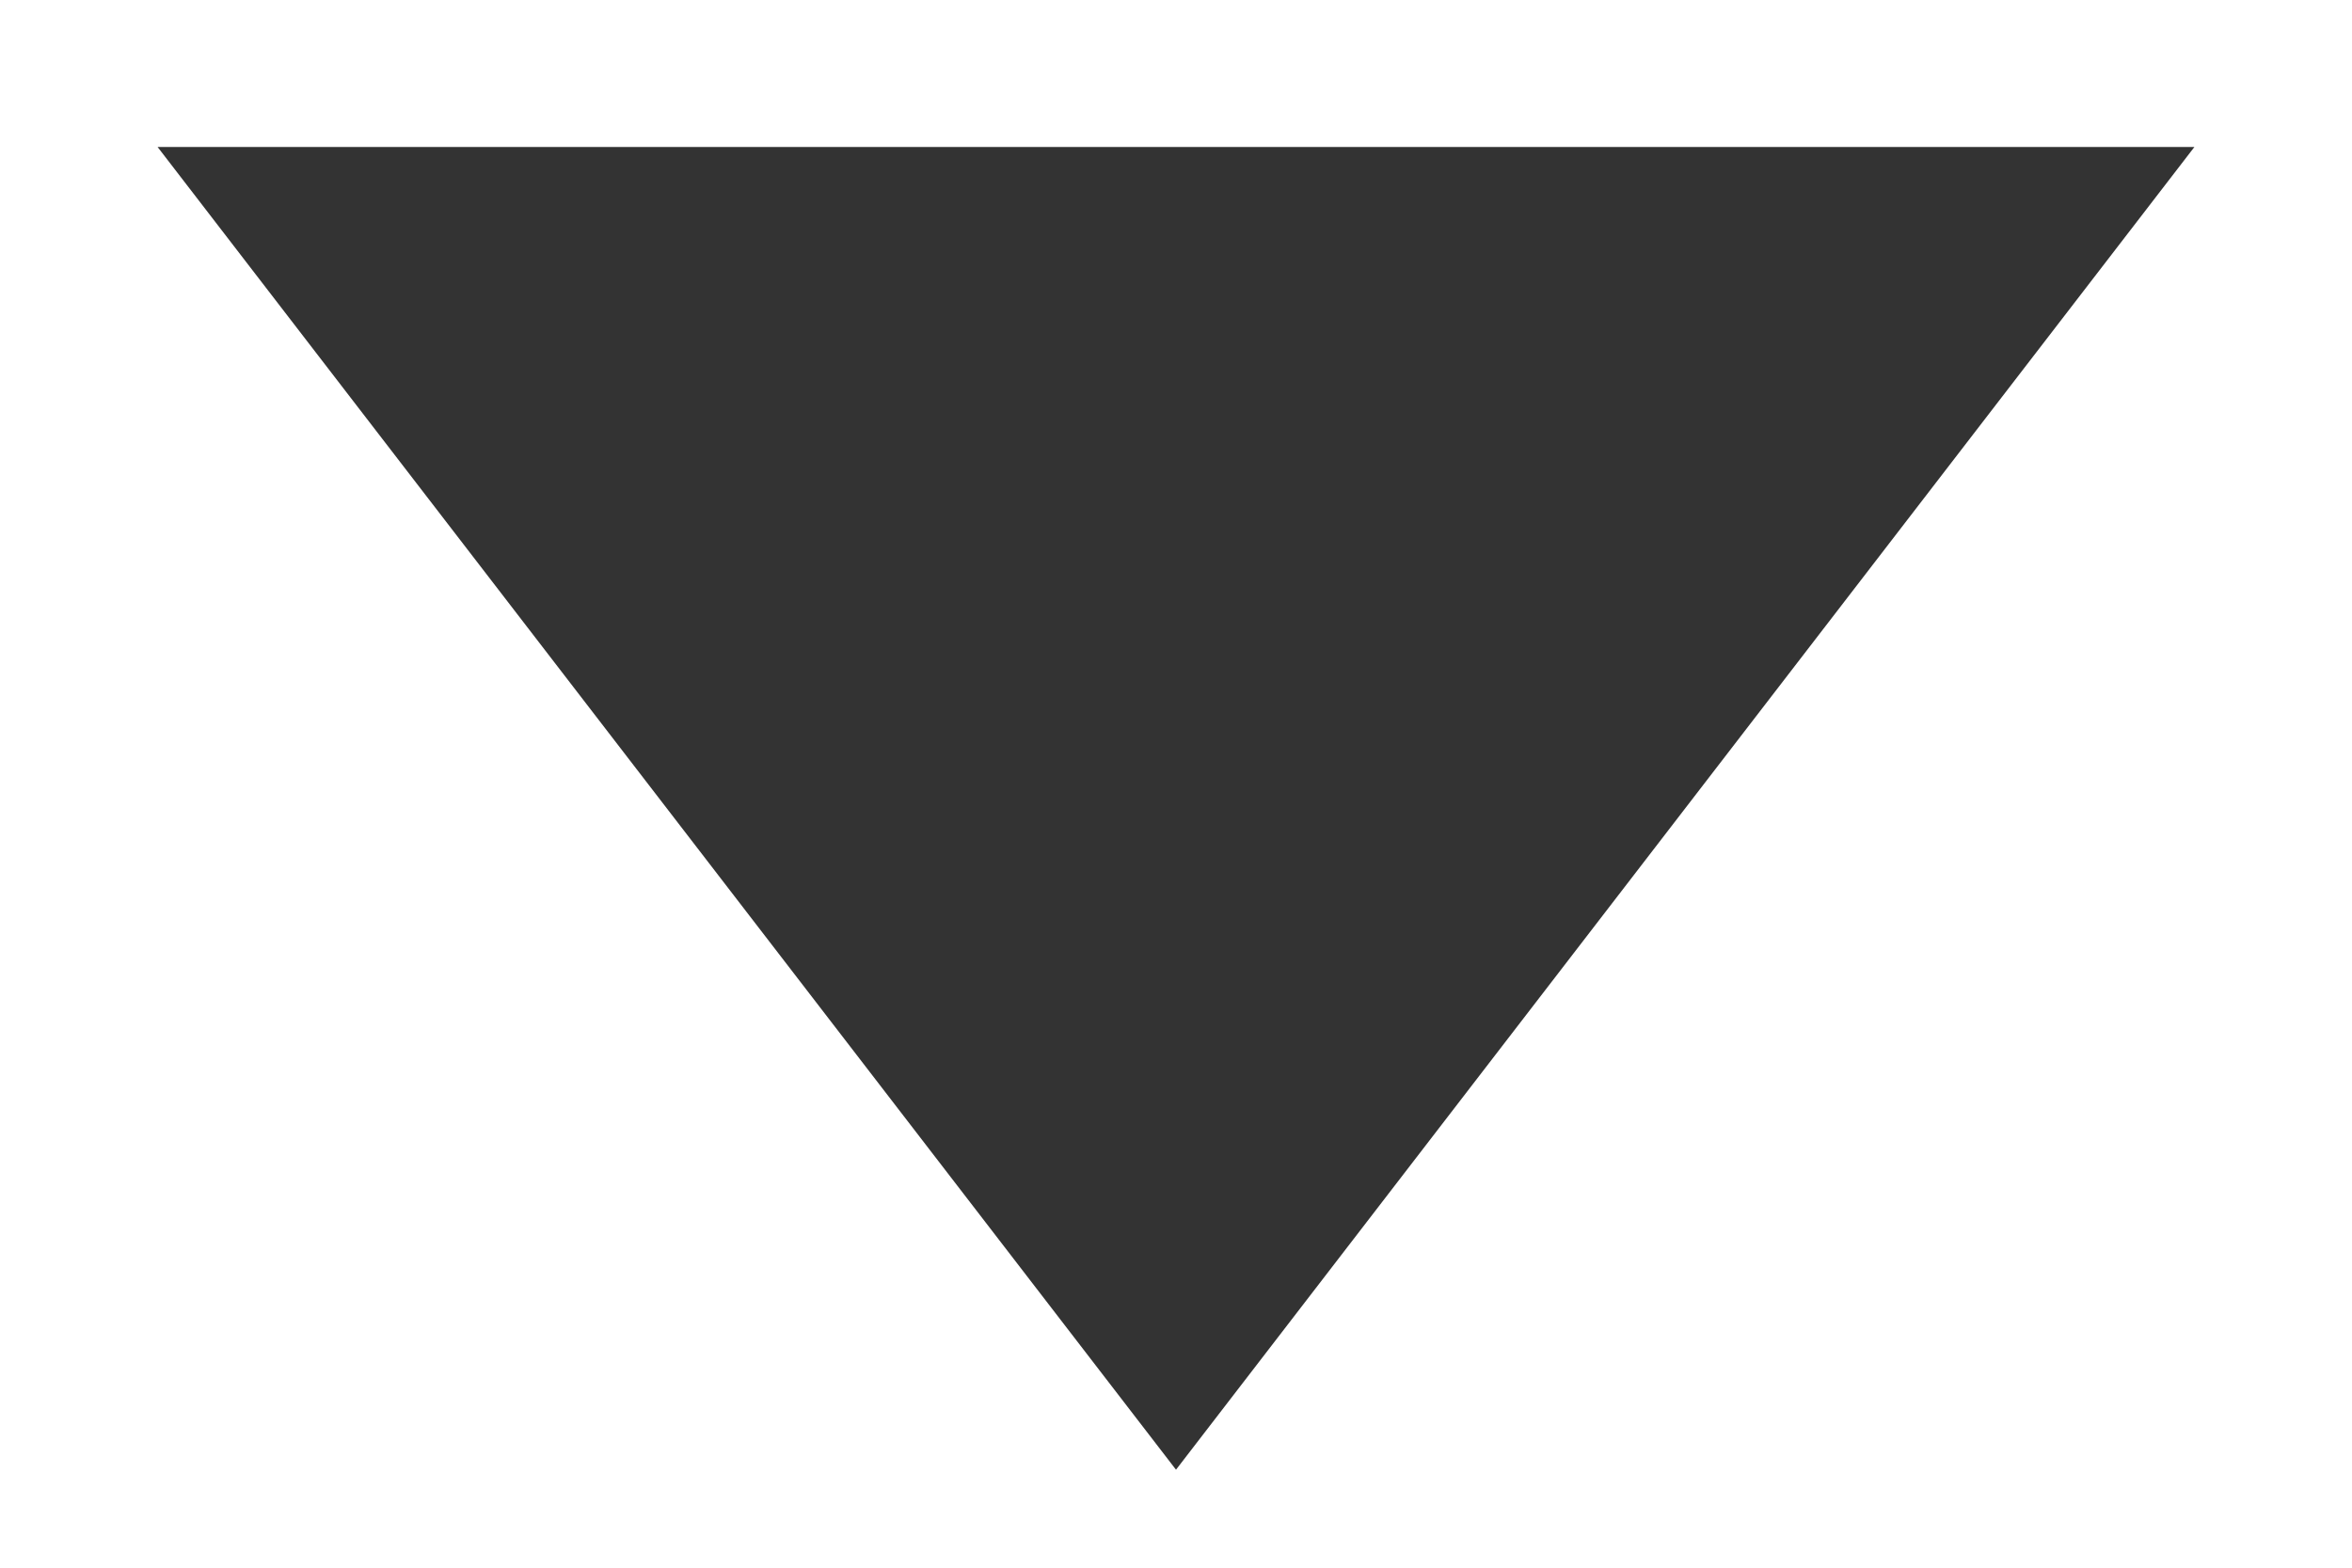
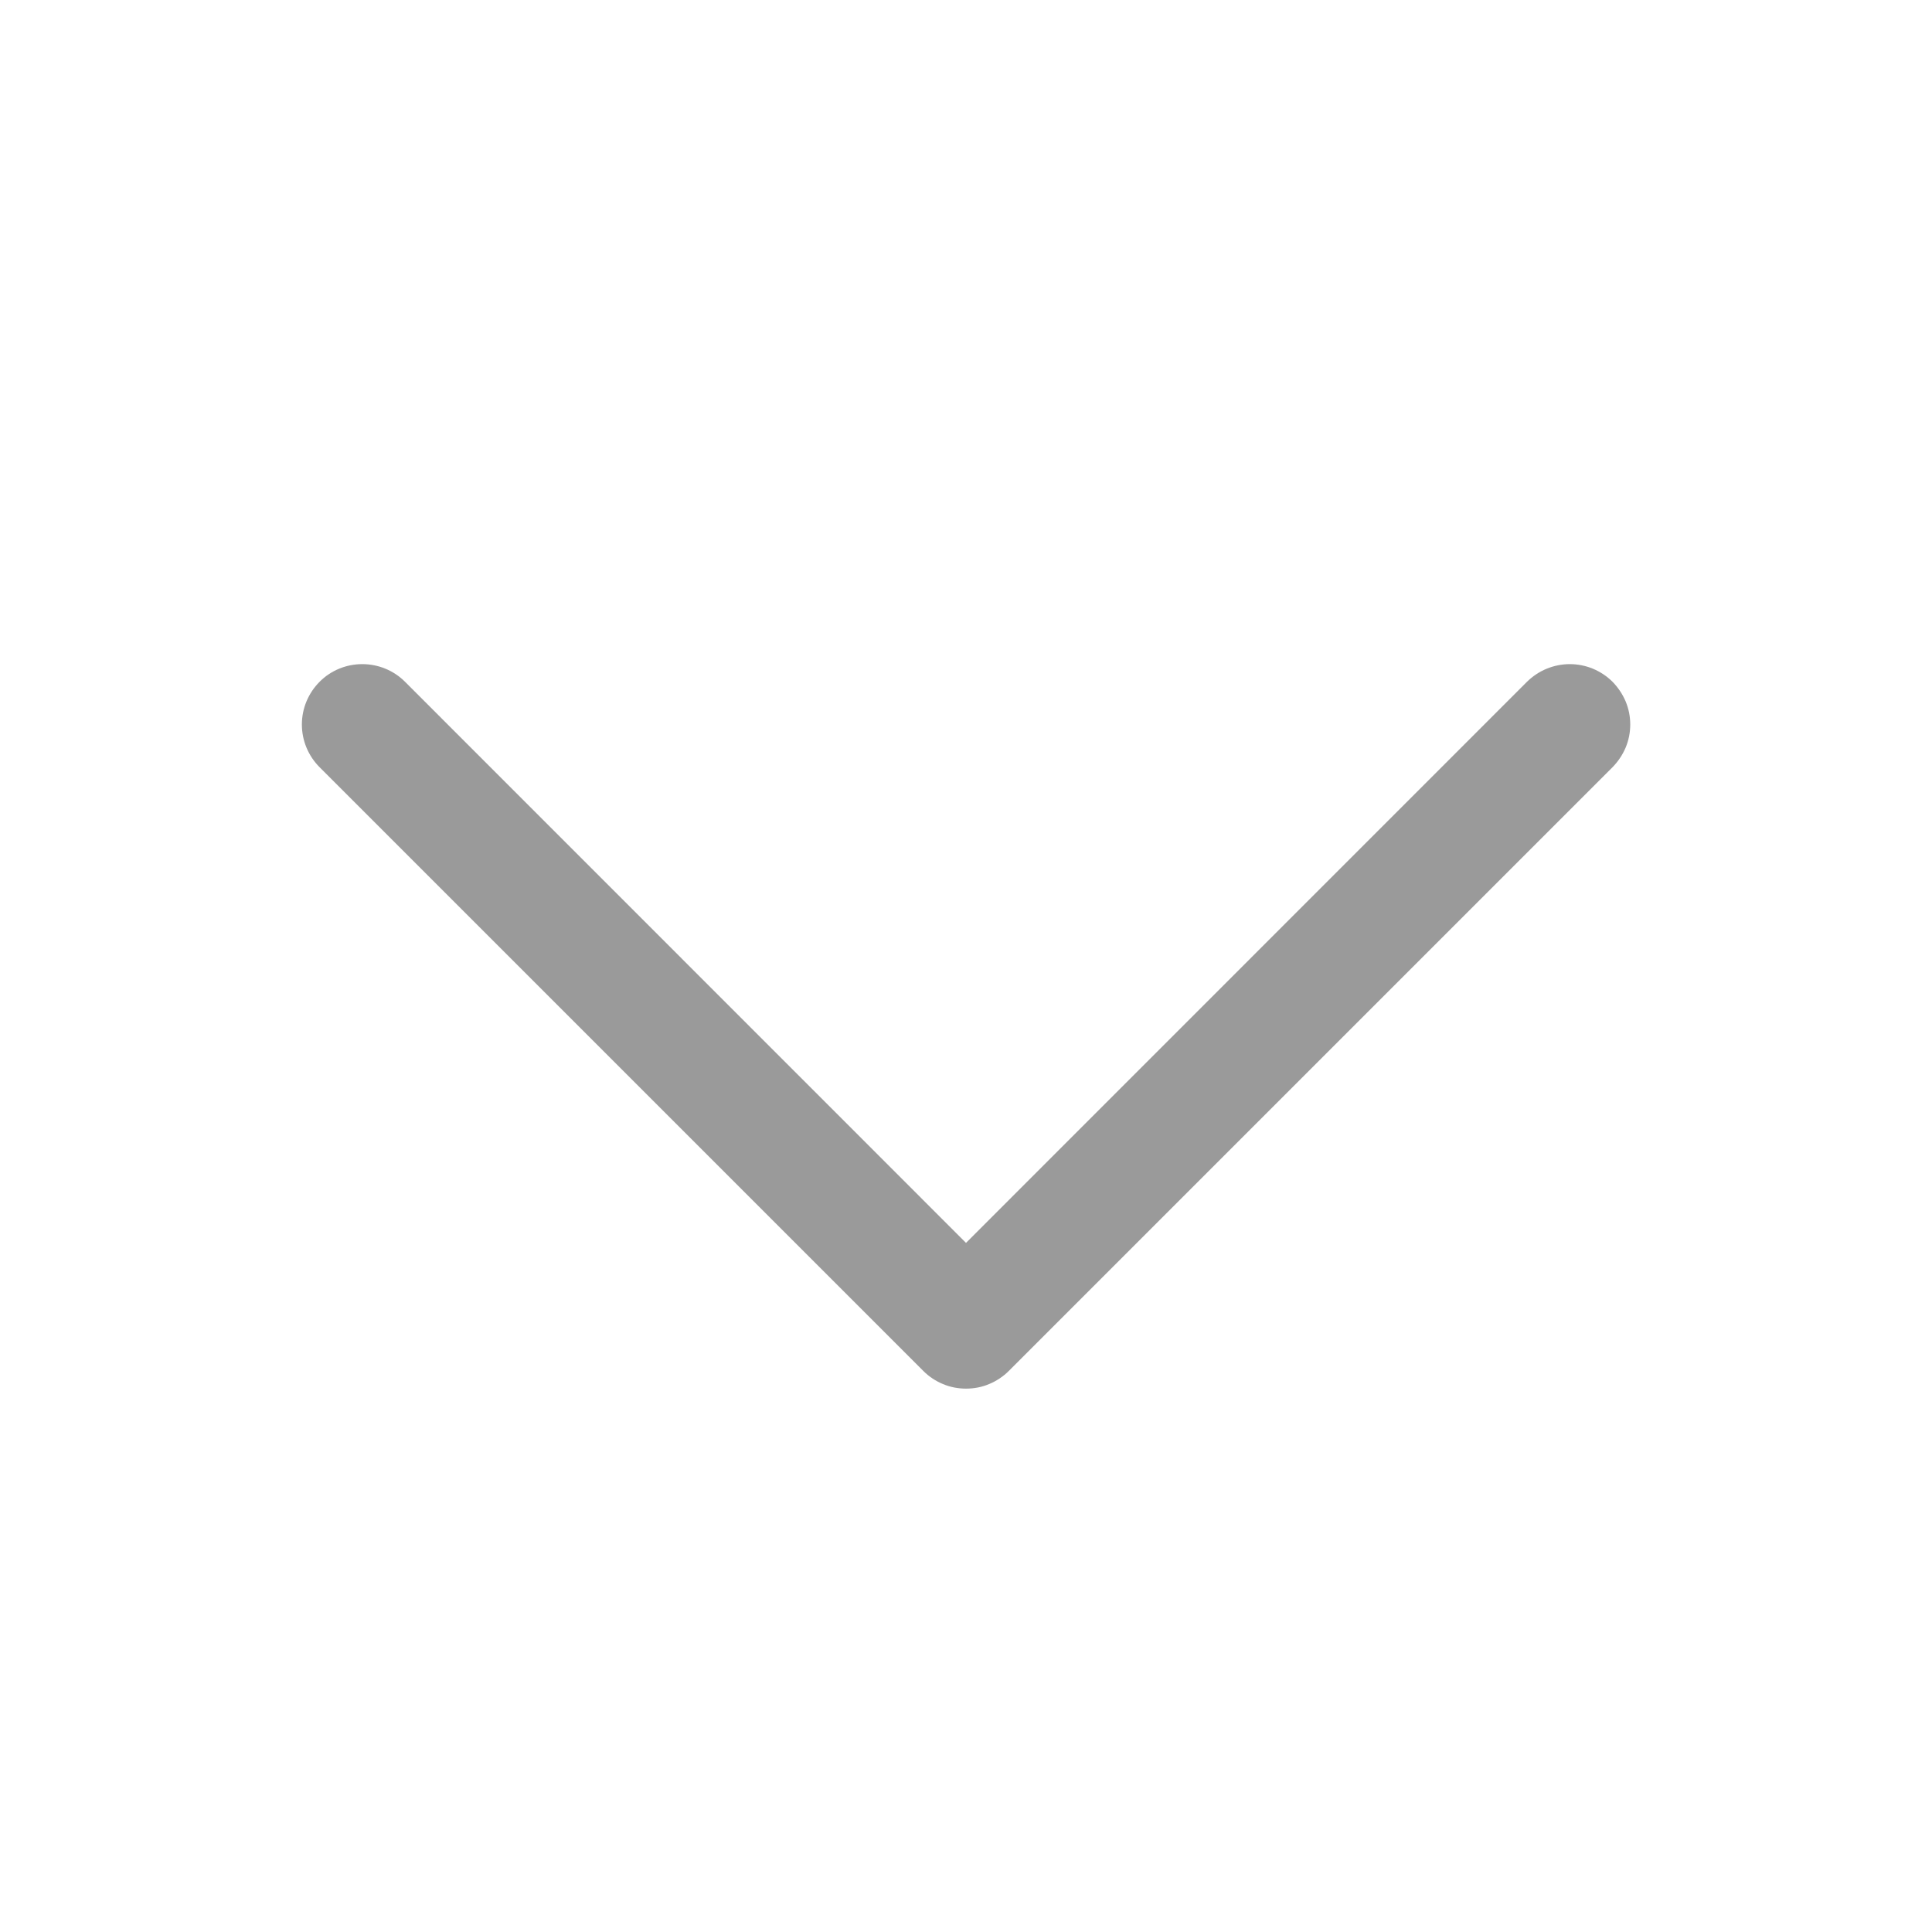
- <svg xmlns="http://www.w3.org/2000/svg" width="12" height="8" viewBox="0 0 12 8" fill="none">
-   <path id="Polygon 8" d="M6 7.5L0.804 0.75L11.196 0.75L6 7.5Z" fill="#333333" />
+ <svg xmlns="http://www.w3.org/2000/svg" width="16" height="16" viewBox="0 0 16 16" fill="none">
+   <g id="Frame">
+     <path id="Vector" d="M13.354 6.354L8.354 11.354C8.308 11.4 8.252 11.437 8.192 11.462C8.131 11.488 8.066 11.5 8 11.5C7.935 11.5 7.87 11.488 7.809 11.462C7.748 11.437 7.693 11.4 7.647 11.354L2.647 6.354C2.553 6.26 2.5 6.133 2.5 6C2.5 5.867 2.553 5.74 2.647 5.646C2.74 5.552 2.868 5.5 3 5.5C3.133 5.5 3.26 5.552 3.354 5.646L8 10.293L12.646 5.646C12.693 5.6 12.748 5.563 12.809 5.538C12.87 5.513 12.935 5.5 13 5.5C13.066 5.5 13.131 5.513 13.192 5.538C13.252 5.563 13.308 5.6 13.354 5.646C13.4 5.693 13.437 5.748 13.463 5.809C13.488 5.869 13.501 5.934 13.501 6C13.501 6.066 13.488 6.131 13.463 6.191C13.437 6.252 13.4 6.307 13.354 6.354Z" fill="#9A9A9A" />
+   </g>
</svg>
